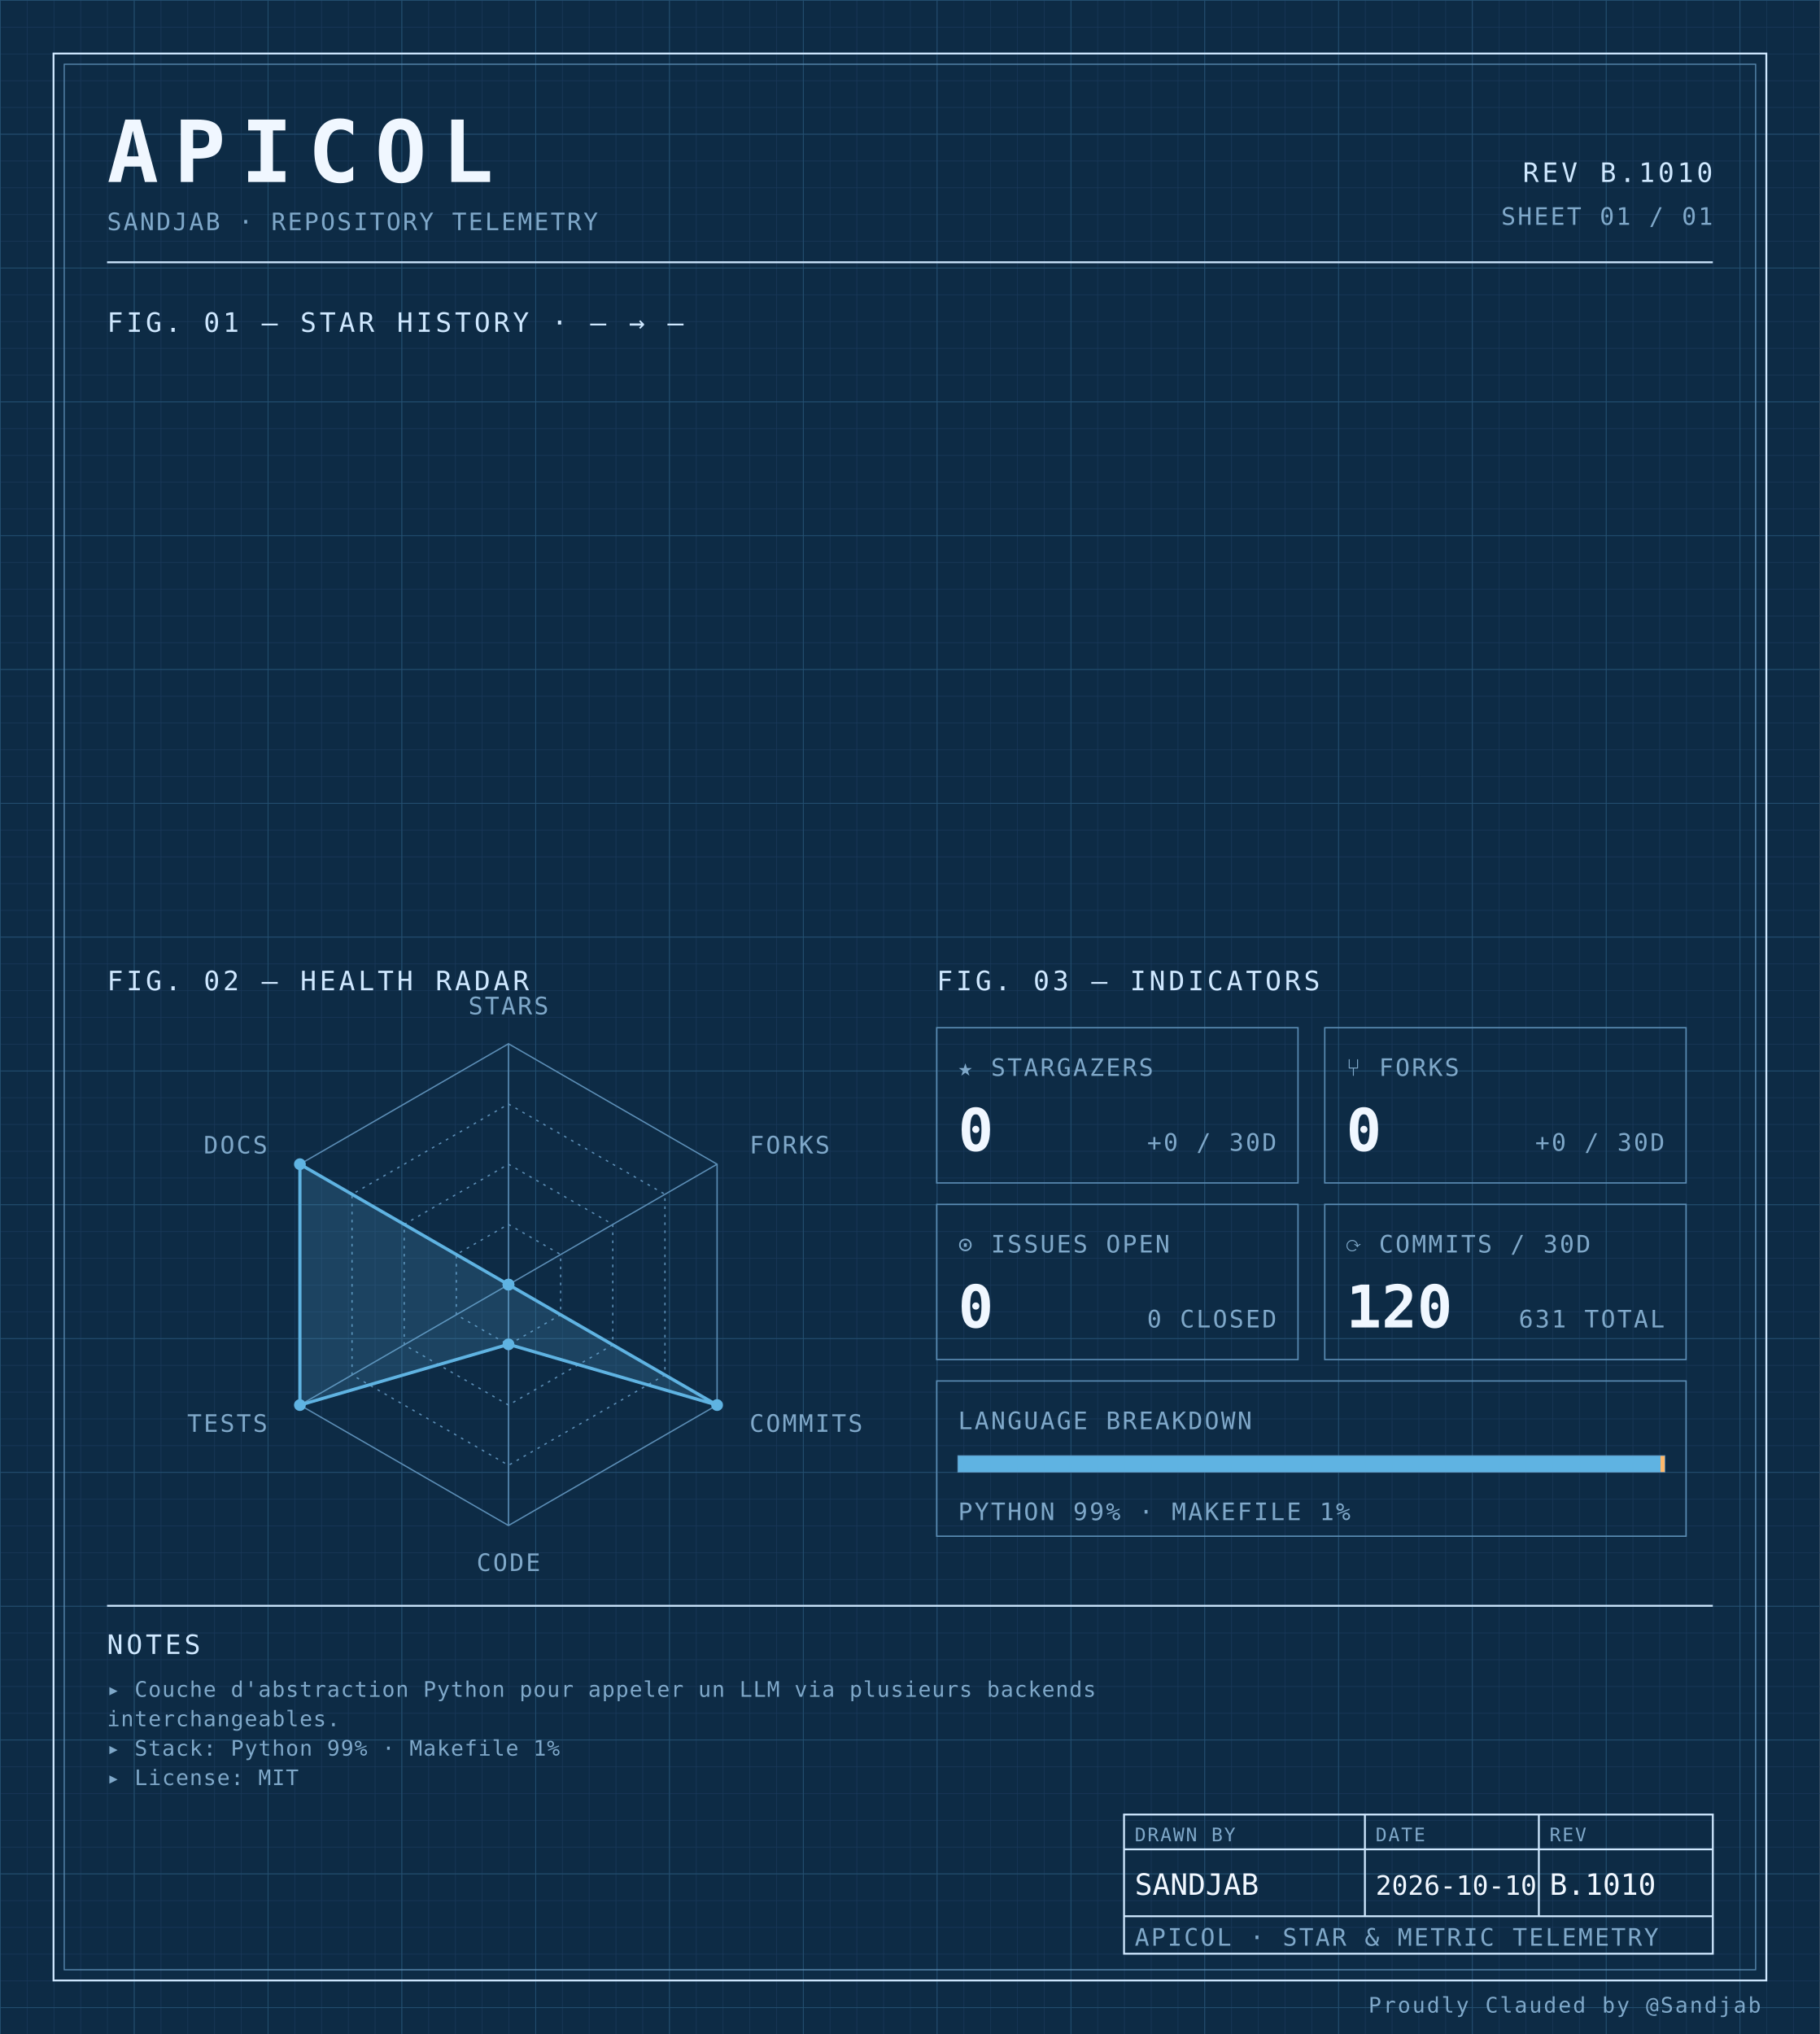
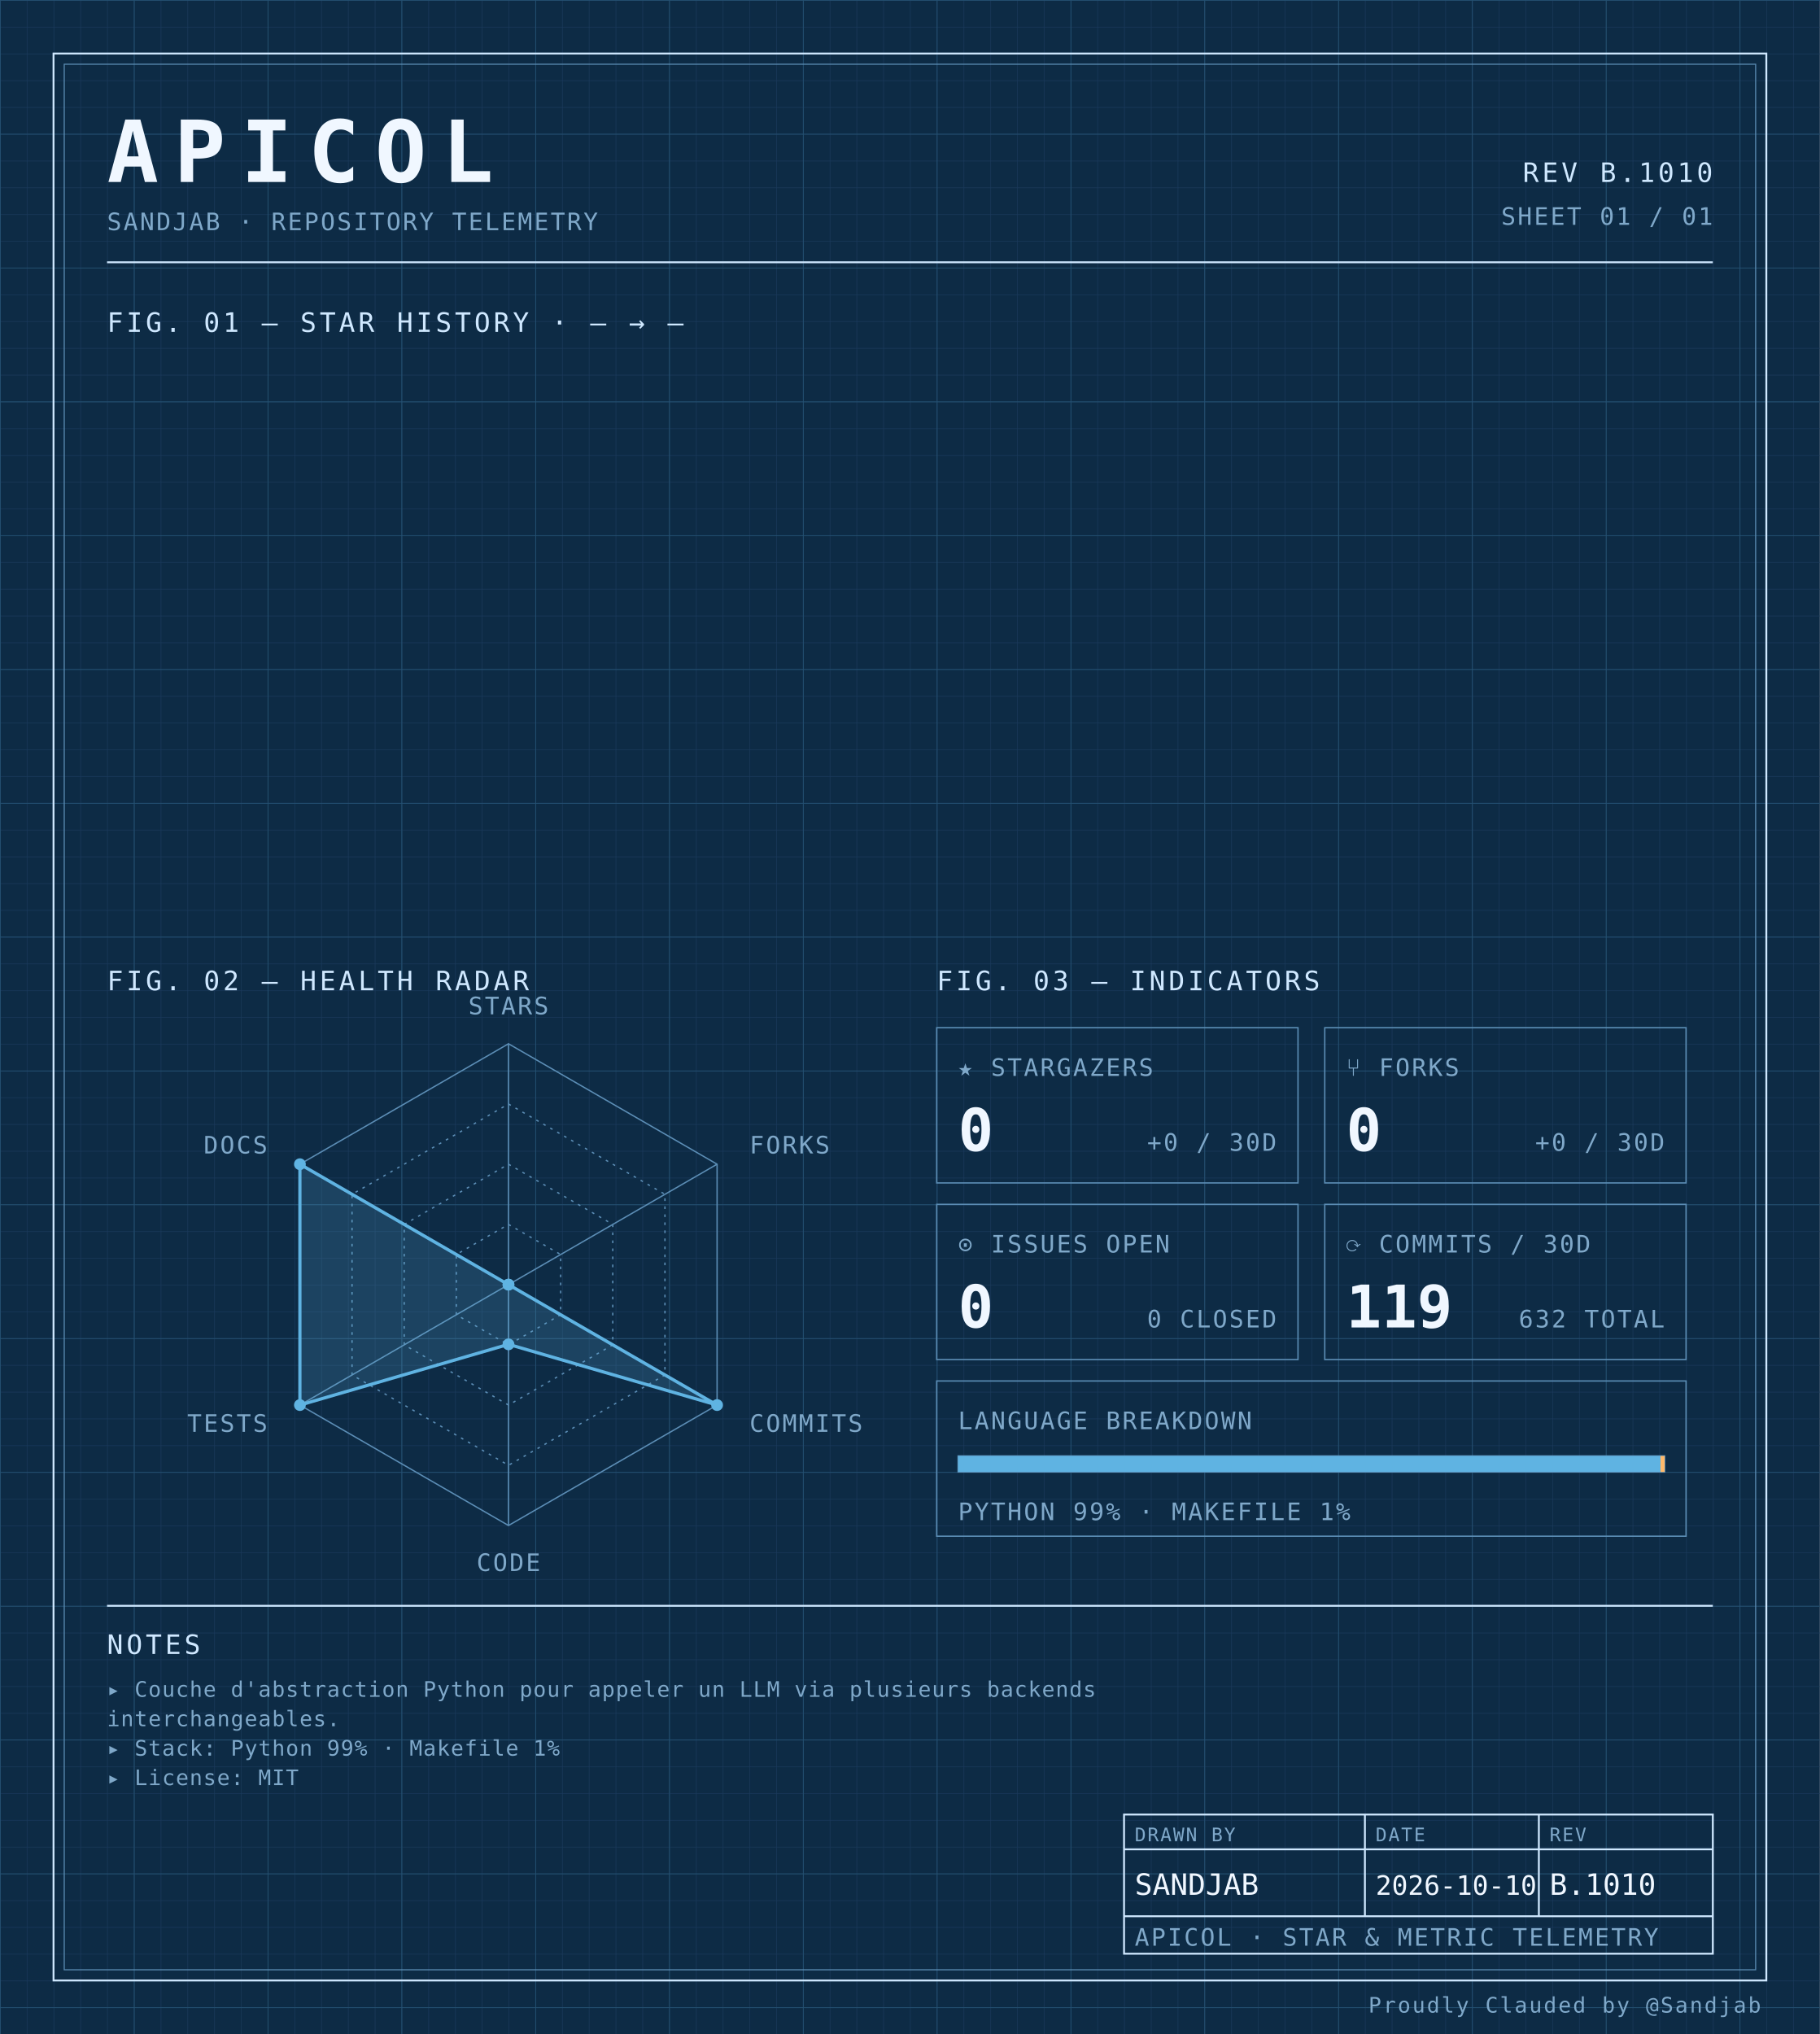
<svg xmlns="http://www.w3.org/2000/svg" width="100%" viewBox="0 0 680 760" role="img">
  <defs>
    <pattern id="grid-fine" width="10" height="10" patternUnits="userSpaceOnUse">
      <path d="M10 0H0V10" fill="none" stroke="#1a3a5c" stroke-width="0.4" />
    </pattern>
    <pattern id="grid-major" width="50" height="50" patternUnits="userSpaceOnUse">
      <path d="M50 0H0V50" fill="none" stroke="#245273" stroke-width="0.5" />
    </pattern>
  </defs>
  <rect x="0" y="0" width="680" height="760" fill="#0d2b45" />
  <rect x="0" y="0" width="680" height="760" fill="url(#grid-fine)" />
  <rect x="0" y="0" width="680" height="760" fill="url(#grid-major)" />
  <rect x="20" y="20" width="640" height="720" fill="none" stroke="#cfe8ff" stroke-width="0.7" />
  <rect x="24" y="24" width="632" height="712" fill="none" stroke="#5b8db5" stroke-width="0.4" />
  <text x="40" y="68" font-family="ui-monospace, 'SF Mono', 'JetBrains Mono', 'Cascadia Code', Consolas, monospace" font-size="32" font-weight="700" fill="#f0f7ff" text-anchor="start" letter-spacing="0.18em">APICOL</text>
  <text x="40" y="86" font-family="ui-monospace, 'SF Mono', 'JetBrains Mono', 'Cascadia Code', Consolas, monospace" font-size="9" font-weight="400" fill="#7fa8c9" text-anchor="start" letter-spacing="0.08em">SANDJAB · REPOSITORY TELEMETRY</text>
  <text x="640" y="68" font-family="ui-monospace, 'SF Mono', 'JetBrains Mono', 'Cascadia Code', Consolas, monospace" font-size="10" font-weight="400" fill="#cfe8ff" text-anchor="end" letter-spacing="0.12em">REV B.1010</text>
  <text x="640" y="84" font-family="ui-monospace, 'SF Mono', 'JetBrains Mono', 'Cascadia Code', Consolas, monospace" font-size="9" font-weight="400" fill="#7fa8c9" text-anchor="end" letter-spacing="0.08em">SHEET 01 / 01</text>
  <line x1="40" y1="98" x2="640" y2="98" stroke="#cfe8ff" stroke-width="0.7" />
  <text x="40" y="124" font-family="ui-monospace, 'SF Mono', 'JetBrains Mono', 'Cascadia Code', Consolas, monospace" font-size="10" font-weight="400" fill="#cfe8ff" text-anchor="start" letter-spacing="0.12em">FIG. 01 — STAR HISTORY · — → —</text>
  <text x="40" y="370" font-family="ui-monospace, 'SF Mono', 'JetBrains Mono', 'Cascadia Code', Consolas, monospace" font-size="10" font-weight="400" fill="#cfe8ff" text-anchor="start" letter-spacing="0.12em">FIG. 02 — HEALTH RADAR</text>
  <g transform="translate(190 480)">
    <polygon points="0.00,-90.00 77.94,-45.00 77.94,45.00 0.00,90.00 -77.94,45.00 -77.94,-45.00" fill="none" stroke="#5b8db5" stroke-width="0.5" />
    <polygon points="0.00,-67.50 58.46,-33.75 58.46,33.75 0.00,67.50 -58.46,33.75 -58.46,-33.75" fill="none" stroke="#5b8db5" stroke-width="0.5" stroke-dasharray="1,2" />
    <polygon points="0.00,-45.00 38.97,-22.50 38.97,22.50 0.00,45.00 -38.97,22.50 -38.97,-22.50" fill="none" stroke="#5b8db5" stroke-width="0.5" stroke-dasharray="1,2" />
    <polygon points="0.00,-22.50 19.49,-11.25 19.49,11.25 0.00,22.50 -19.49,11.25 -19.49,-11.25" fill="none" stroke="#5b8db5" stroke-width="0.5" stroke-dasharray="1,2" />
    <line x1="0" y1="0" x2="0.00" y2="-90.00" stroke="#5b8db5" stroke-width="0.5" />
    <line x1="0" y1="0" x2="77.94" y2="-45.00" stroke="#5b8db5" stroke-width="0.5" />
    <line x1="0" y1="0" x2="77.94" y2="45.00" stroke="#5b8db5" stroke-width="0.5" />
    <line x1="0" y1="0" x2="0.00" y2="90.00" stroke="#5b8db5" stroke-width="0.5" />
    <line x1="0" y1="0" x2="-77.94" y2="45.00" stroke="#5b8db5" stroke-width="0.5" />
    <line x1="0" y1="0" x2="-77.94" y2="-45.00" stroke="#5b8db5" stroke-width="0.5" />
    <polygon points="0.00,0.00 0.00,0.00 77.94,45.00 0.00,22.31 -77.94,45.00 -77.94,-45.00" fill="#5fb3e2" fill-opacity="0.18" stroke="#5fb3e2" stroke-width="1.2" />
    <circle cx="0.00" cy="0.00" r="2.2" fill="#5fb3e2" />
    <circle cx="0.00" cy="0.00" r="2.2" fill="#5fb3e2" />
    <circle cx="77.94" cy="45.00" r="2.2" fill="#5fb3e2" />
    <circle cx="0.00" cy="22.31" r="2.2" fill="#5fb3e2" />
    <circle cx="-77.94" cy="45.00" r="2.2" fill="#5fb3e2" />
    <circle cx="-77.94" cy="-45.00" r="2.2" fill="#5fb3e2" />
    <text x="6.3681633555662356e-15" y="-101" font-family="ui-monospace, 'SF Mono', 'JetBrains Mono', 'Cascadia Code', Consolas, monospace" font-size="9" font-weight="400" fill="#7fa8c9" text-anchor="middle" letter-spacing="0.08em">STARS</text>
    <text x="90.067" y="-49" font-family="ui-monospace, 'SF Mono', 'JetBrains Mono', 'Cascadia Code', Consolas, monospace" font-size="9" font-weight="400" fill="#7fa8c9" text-anchor="start" letter-spacing="0.08em">FORKS</text>
    <text x="90.067" y="55" font-family="ui-monospace, 'SF Mono', 'JetBrains Mono', 'Cascadia Code', Consolas, monospace" font-size="9" font-weight="400" fill="#7fa8c9" text-anchor="start" letter-spacing="0.08em">COMMITS</text>
    <text x="6.3681633555662356e-15" y="107" font-family="ui-monospace, 'SF Mono', 'JetBrains Mono', 'Cascadia Code', Consolas, monospace" font-size="9" font-weight="400" fill="#7fa8c9" text-anchor="middle" letter-spacing="0.08em">CODE</text>
    <text x="-90.067" y="55" font-family="ui-monospace, 'SF Mono', 'JetBrains Mono', 'Cascadia Code', Consolas, monospace" font-size="9" font-weight="400" fill="#7fa8c9" text-anchor="end" letter-spacing="0.08em">TESTS</text>
    <text x="-90.067" y="-49" font-family="ui-monospace, 'SF Mono', 'JetBrains Mono', 'Cascadia Code', Consolas, monospace" font-size="9" font-weight="400" fill="#7fa8c9" text-anchor="end" letter-spacing="0.08em">DOCS</text>
  </g>
  <text x="350" y="370" font-family="ui-monospace, 'SF Mono', 'JetBrains Mono', 'Cascadia Code', Consolas, monospace" font-size="10" font-weight="400" fill="#cfe8ff" text-anchor="start" letter-spacing="0.12em">FIG. 03 — INDICATORS</text>
  <rect x="350" y="384" width="135" height="58" fill="none" stroke="#5b8db5" stroke-width="0.5" />
  <text x="358" y="402" font-family="ui-monospace, 'SF Mono', 'JetBrains Mono', 'Cascadia Code', Consolas, monospace" font-size="9" font-weight="400" fill="#7fa8c9" text-anchor="start" letter-spacing="0.08em">★ STARGAZERS</text>
  <text x="358" y="430" font-family="ui-monospace, 'SF Mono', 'JetBrains Mono', 'Cascadia Code', Consolas, monospace" font-size="22" font-weight="700" fill="#f0f7ff" text-anchor="start" letter-spacing="normal">0</text>
  <text x="477" y="430" font-family="ui-monospace, 'SF Mono', 'JetBrains Mono', 'Cascadia Code', Consolas, monospace" font-size="9" font-weight="400" fill="#7fa8c9" text-anchor="end" letter-spacing="0.08em">+0 / 30D</text>
  <rect x="495" y="384" width="135" height="58" fill="none" stroke="#5b8db5" stroke-width="0.5" />
  <text x="503" y="402" font-family="ui-monospace, 'SF Mono', 'JetBrains Mono', 'Cascadia Code', Consolas, monospace" font-size="9" font-weight="400" fill="#7fa8c9" text-anchor="start" letter-spacing="0.08em">⑂ FORKS</text>
  <text x="503" y="430" font-family="ui-monospace, 'SF Mono', 'JetBrains Mono', 'Cascadia Code', Consolas, monospace" font-size="22" font-weight="700" fill="#f0f7ff" text-anchor="start" letter-spacing="normal">0</text>
  <text x="622" y="430" font-family="ui-monospace, 'SF Mono', 'JetBrains Mono', 'Cascadia Code', Consolas, monospace" font-size="9" font-weight="400" fill="#7fa8c9" text-anchor="end" letter-spacing="0.08em">+0 / 30D</text>
  <rect x="350" y="450" width="135" height="58" fill="none" stroke="#5b8db5" stroke-width="0.5" />
  <text x="358" y="468" font-family="ui-monospace, 'SF Mono', 'JetBrains Mono', 'Cascadia Code', Consolas, monospace" font-size="9" font-weight="400" fill="#7fa8c9" text-anchor="start" letter-spacing="0.08em">⊙ ISSUES OPEN</text>
  <text x="358" y="496" font-family="ui-monospace, 'SF Mono', 'JetBrains Mono', 'Cascadia Code', Consolas, monospace" font-size="22" font-weight="700" fill="#f0f7ff" text-anchor="start" letter-spacing="normal">0</text>
  <text x="477" y="496" font-family="ui-monospace, 'SF Mono', 'JetBrains Mono', 'Cascadia Code', Consolas, monospace" font-size="9" font-weight="400" fill="#7fa8c9" text-anchor="end" letter-spacing="0.08em">0 CLOSED</text>
  <rect x="495" y="450" width="135" height="58" fill="none" stroke="#5b8db5" stroke-width="0.5" />
  <text x="503" y="468" font-family="ui-monospace, 'SF Mono', 'JetBrains Mono', 'Cascadia Code', Consolas, monospace" font-size="9" font-weight="400" fill="#7fa8c9" text-anchor="start" letter-spacing="0.08em">⟳ COMMITS / 30D</text>
-   <text x="503" y="496" font-family="ui-monospace, 'SF Mono', 'JetBrains Mono', 'Cascadia Code', Consolas, monospace" font-size="22" font-weight="700" fill="#f0f7ff" text-anchor="start" letter-spacing="normal">120</text>
-   <text x="622" y="496" font-family="ui-monospace, 'SF Mono', 'JetBrains Mono', 'Cascadia Code', Consolas, monospace" font-size="9" font-weight="400" fill="#7fa8c9" text-anchor="end" letter-spacing="0.08em">631 TOTAL</text>
+   <text x="503" y="496" font-family="ui-monospace, 'SF Mono', 'JetBrains Mono', 'Cascadia Code', Consolas, monospace" font-size="22" font-weight="700" fill="#f0f7ff" text-anchor="start" letter-spacing="normal">119</text>
+   <text x="622" y="496" font-family="ui-monospace, 'SF Mono', 'JetBrains Mono', 'Cascadia Code', Consolas, monospace" font-size="9" font-weight="400" fill="#7fa8c9" text-anchor="end" letter-spacing="0.08em">632 TOTAL</text>
  <rect x="350" y="516" width="280" height="58" fill="none" stroke="#5b8db5" stroke-width="0.5" />
  <text x="358" y="534" font-family="ui-monospace, 'SF Mono', 'JetBrains Mono', 'Cascadia Code', Consolas, monospace" font-size="9" font-weight="400" fill="#7fa8c9" text-anchor="start" letter-spacing="0.08em">LANGUAGE BREAKDOWN</text>
  <rect x="358" y="544" width="264" height="6" fill="none" stroke="#5b8db5" stroke-width="0.5" />
  <rect x="358" y="544" width="262.46" height="6" fill="#5fb3e2" />
  <rect x="620.456" y="544" width="1.54" height="6" fill="#ffb96b" />
  <text x="358" y="568" font-family="ui-monospace, 'SF Mono', 'JetBrains Mono', 'Cascadia Code', Consolas, monospace" font-size="9" font-weight="400" fill="#7fa8c9" text-anchor="start" letter-spacing="0.08em">PYTHON 99% · MAKEFILE 1%</text>
  <line x1="40" y1="600" x2="640" y2="600" stroke="#cfe8ff" stroke-width="0.7" />
  <text x="40" y="618" font-family="ui-monospace, 'SF Mono', 'JetBrains Mono', 'Cascadia Code', Consolas, monospace" font-size="10" font-weight="400" fill="#cfe8ff" text-anchor="start" letter-spacing="0.12em">NOTES</text>
  <text x="40" y="634" font-family="ui-monospace, 'SF Mono', 'JetBrains Mono', 'Cascadia Code', Consolas, monospace" font-size="8" font-weight="400" fill="#7fa8c9" text-anchor="start" letter-spacing="0.04em">▸ Couche d'abstraction Python pour appeler un LLM via plusieurs backends</text>
  <text x="40" y="645" font-family="ui-monospace, 'SF Mono', 'JetBrains Mono', 'Cascadia Code', Consolas, monospace" font-size="8" font-weight="400" fill="#7fa8c9" text-anchor="start" letter-spacing="0.04em">  interchangeables.</text>
  <text x="40" y="656" font-family="ui-monospace, 'SF Mono', 'JetBrains Mono', 'Cascadia Code', Consolas, monospace" font-size="8" font-weight="400" fill="#7fa8c9" text-anchor="start" letter-spacing="0.04em">▸ Stack: Python 99% · Makefile 1%</text>
  <text x="40" y="667" font-family="ui-monospace, 'SF Mono', 'JetBrains Mono', 'Cascadia Code', Consolas, monospace" font-size="8" font-weight="400" fill="#7fa8c9" text-anchor="start" letter-spacing="0.04em">▸ License: MIT</text>
  <rect x="420" y="678" width="220" height="52" fill="none" stroke="#cfe8ff" stroke-width="0.7" />
  <line x1="420" y1="691" x2="640" y2="691" stroke="#cfe8ff" stroke-width="0.7" />
  <line x1="420" y1="716" x2="640" y2="716" stroke="#cfe8ff" stroke-width="0.7" />
  <line x1="510" y1="678" x2="510" y2="716" stroke="#cfe8ff" stroke-width="0.7" />
  <line x1="575" y1="678" x2="575" y2="716" stroke="#cfe8ff" stroke-width="0.7" />
  <text x="424" y="688" font-family="ui-monospace, 'SF Mono', 'JetBrains Mono', 'Cascadia Code', Consolas, monospace" font-size="7" font-weight="400" fill="#7fa8c9" text-anchor="start" letter-spacing="0.08em">DRAWN BY</text>
  <text x="514" y="688" font-family="ui-monospace, 'SF Mono', 'JetBrains Mono', 'Cascadia Code', Consolas, monospace" font-size="7" font-weight="400" fill="#7fa8c9" text-anchor="start" letter-spacing="0.08em">DATE</text>
  <text x="579" y="688" font-family="ui-monospace, 'SF Mono', 'JetBrains Mono', 'Cascadia Code', Consolas, monospace" font-size="7" font-weight="400" fill="#7fa8c9" text-anchor="start" letter-spacing="0.08em">REV</text>
  <text x="424" y="708" font-family="ui-monospace, 'SF Mono', 'JetBrains Mono', 'Cascadia Code', Consolas, monospace" font-size="11" font-weight="400" fill="#f0f7ff" text-anchor="start" letter-spacing="normal">SANDJAB</text>
  <text x="514" y="708" font-family="ui-monospace, 'SF Mono', 'JetBrains Mono', 'Cascadia Code', Consolas, monospace" font-size="10" font-weight="400" fill="#f0f7ff" text-anchor="start" letter-spacing="normal">2026-10-10</text>
  <text x="579" y="708" font-family="ui-monospace, 'SF Mono', 'JetBrains Mono', 'Cascadia Code', Consolas, monospace" font-size="11" font-weight="400" fill="#f0f7ff" text-anchor="start" letter-spacing="normal">B.1010</text>
  <text x="424" y="727" font-family="ui-monospace, 'SF Mono', 'JetBrains Mono', 'Cascadia Code', Consolas, monospace" font-size="9" font-weight="400" fill="#7fa8c9" text-anchor="start" letter-spacing="0.08em">APICOL · STAR &amp; METRIC TELEMETRY</text>
  <text x="658" y="752" font-family="ui-monospace, 'SF Mono', 'JetBrains Mono', 'Cascadia Code', Consolas, monospace" font-size="8" font-weight="400" fill="#7fa8c9" text-anchor="end" letter-spacing="0.08em">Proudly Clauded by @Sandjab</text>
</svg>
